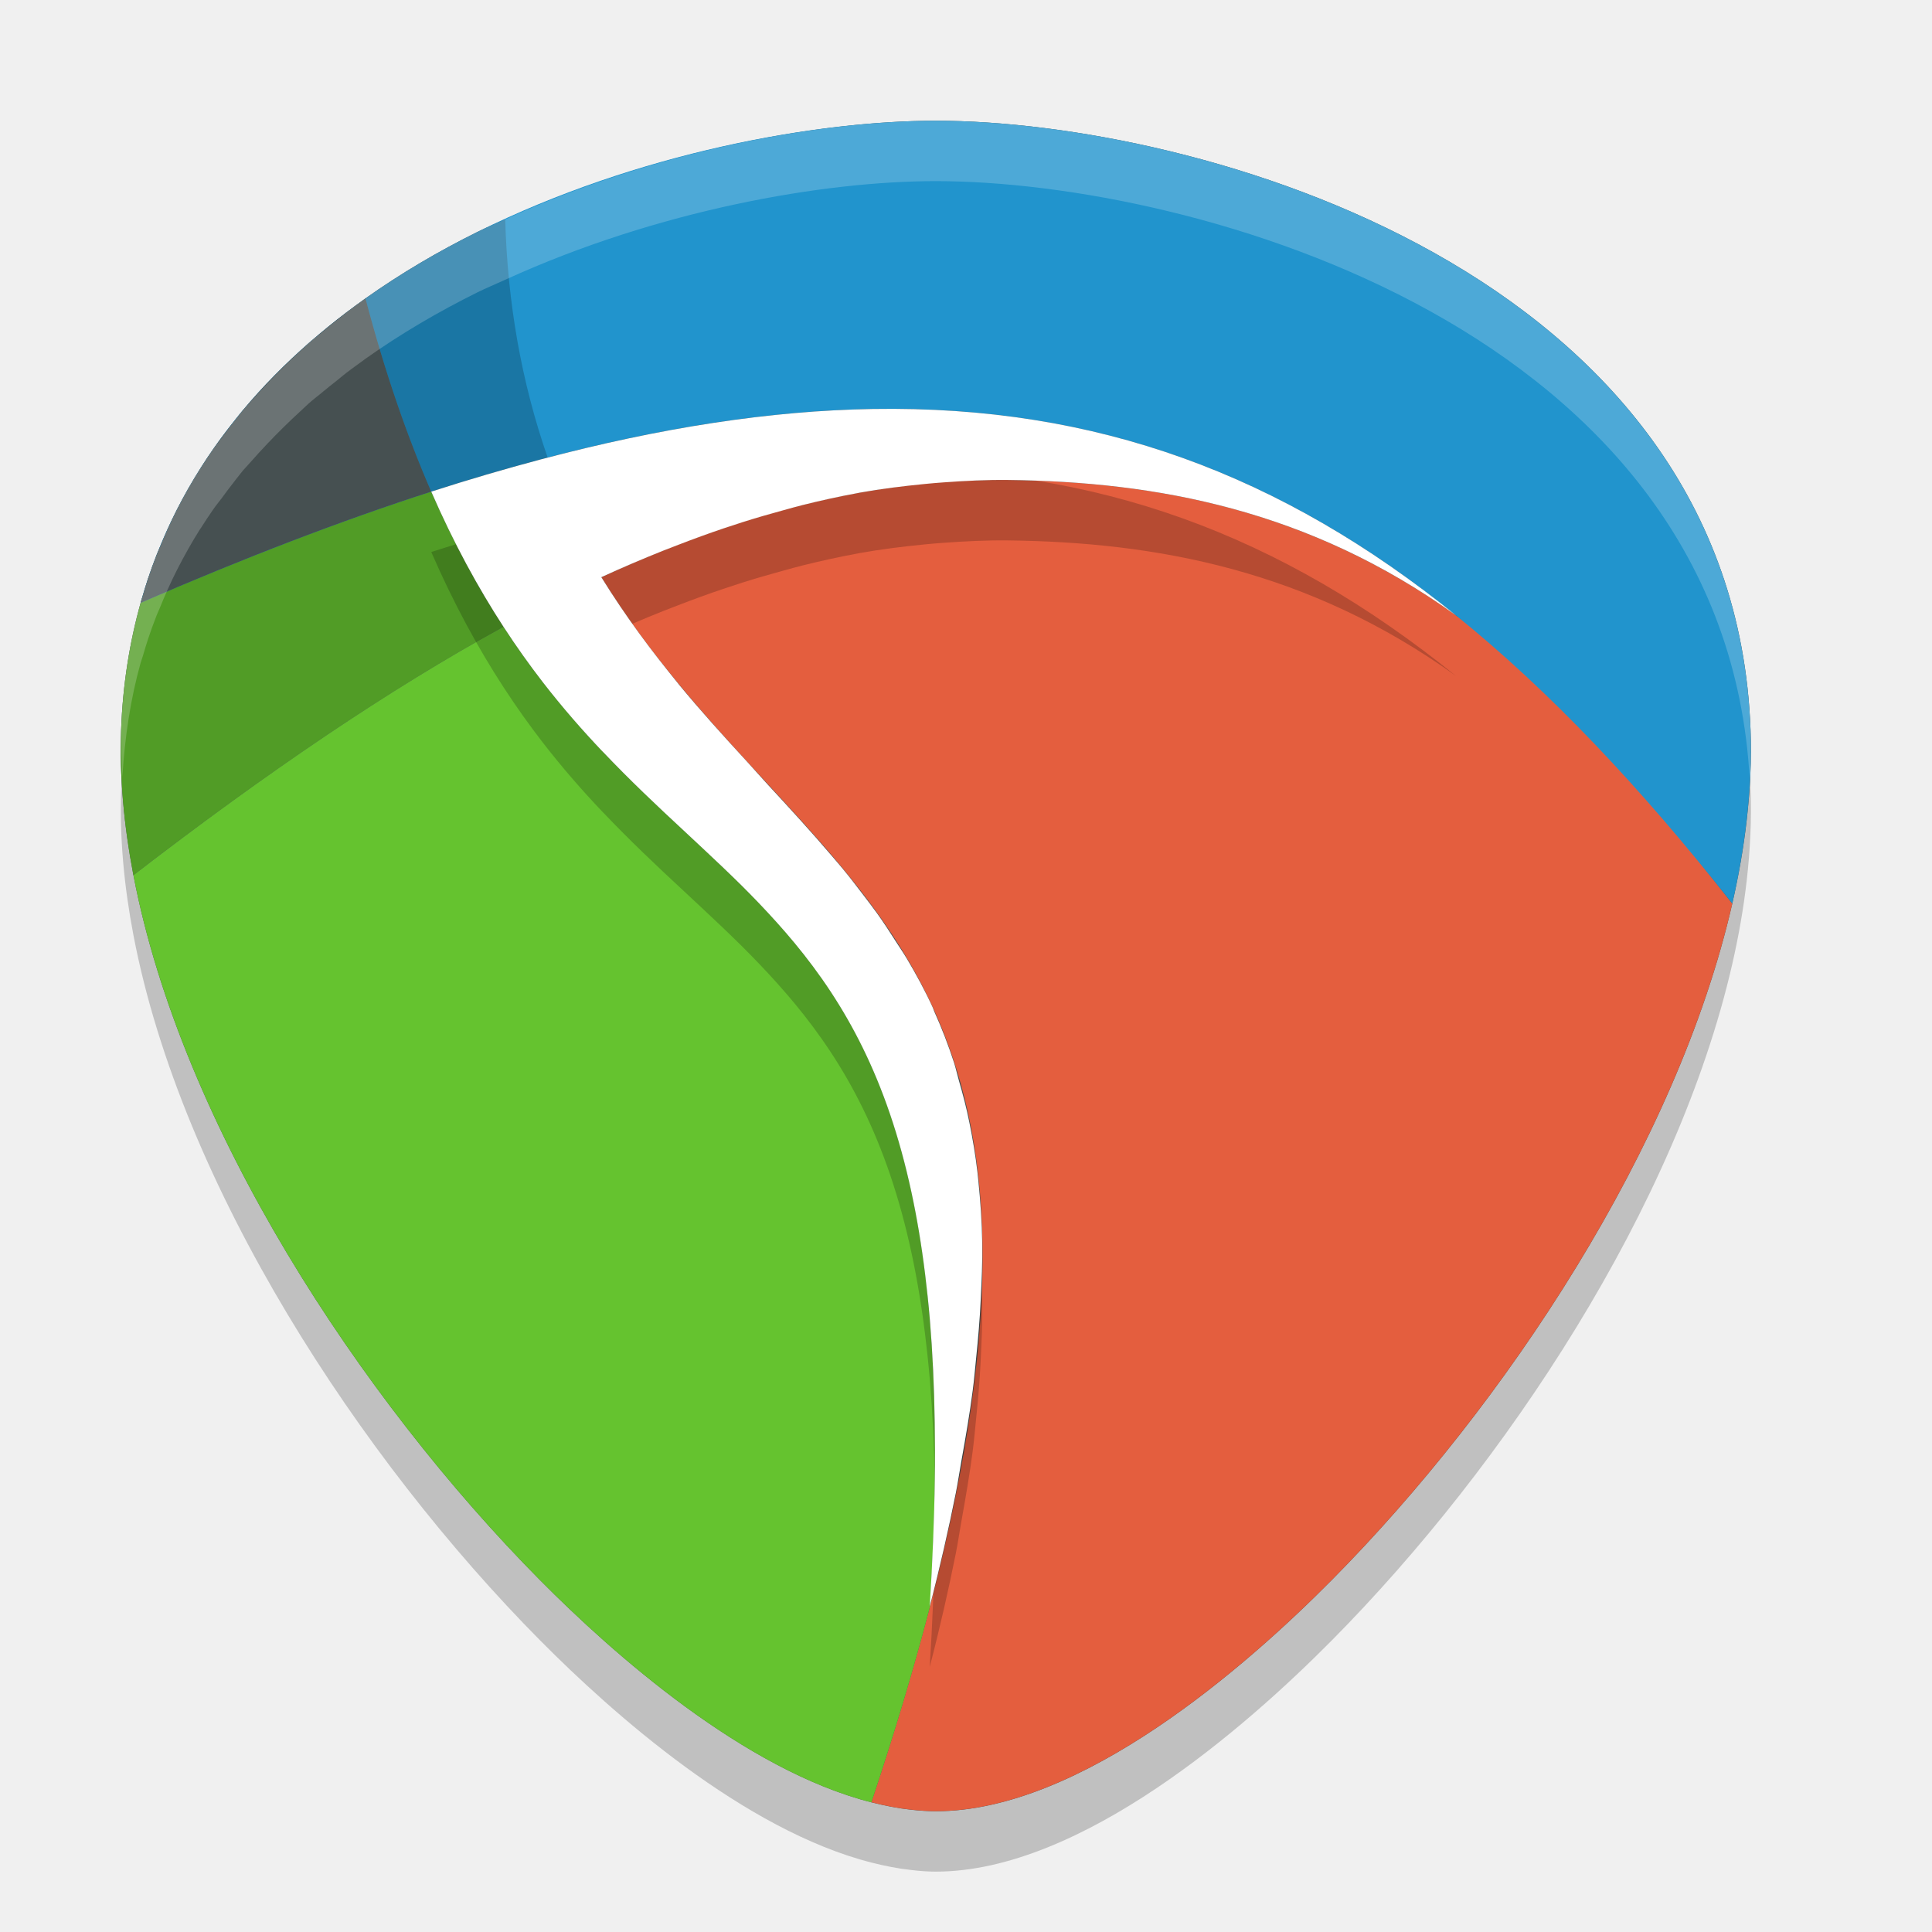
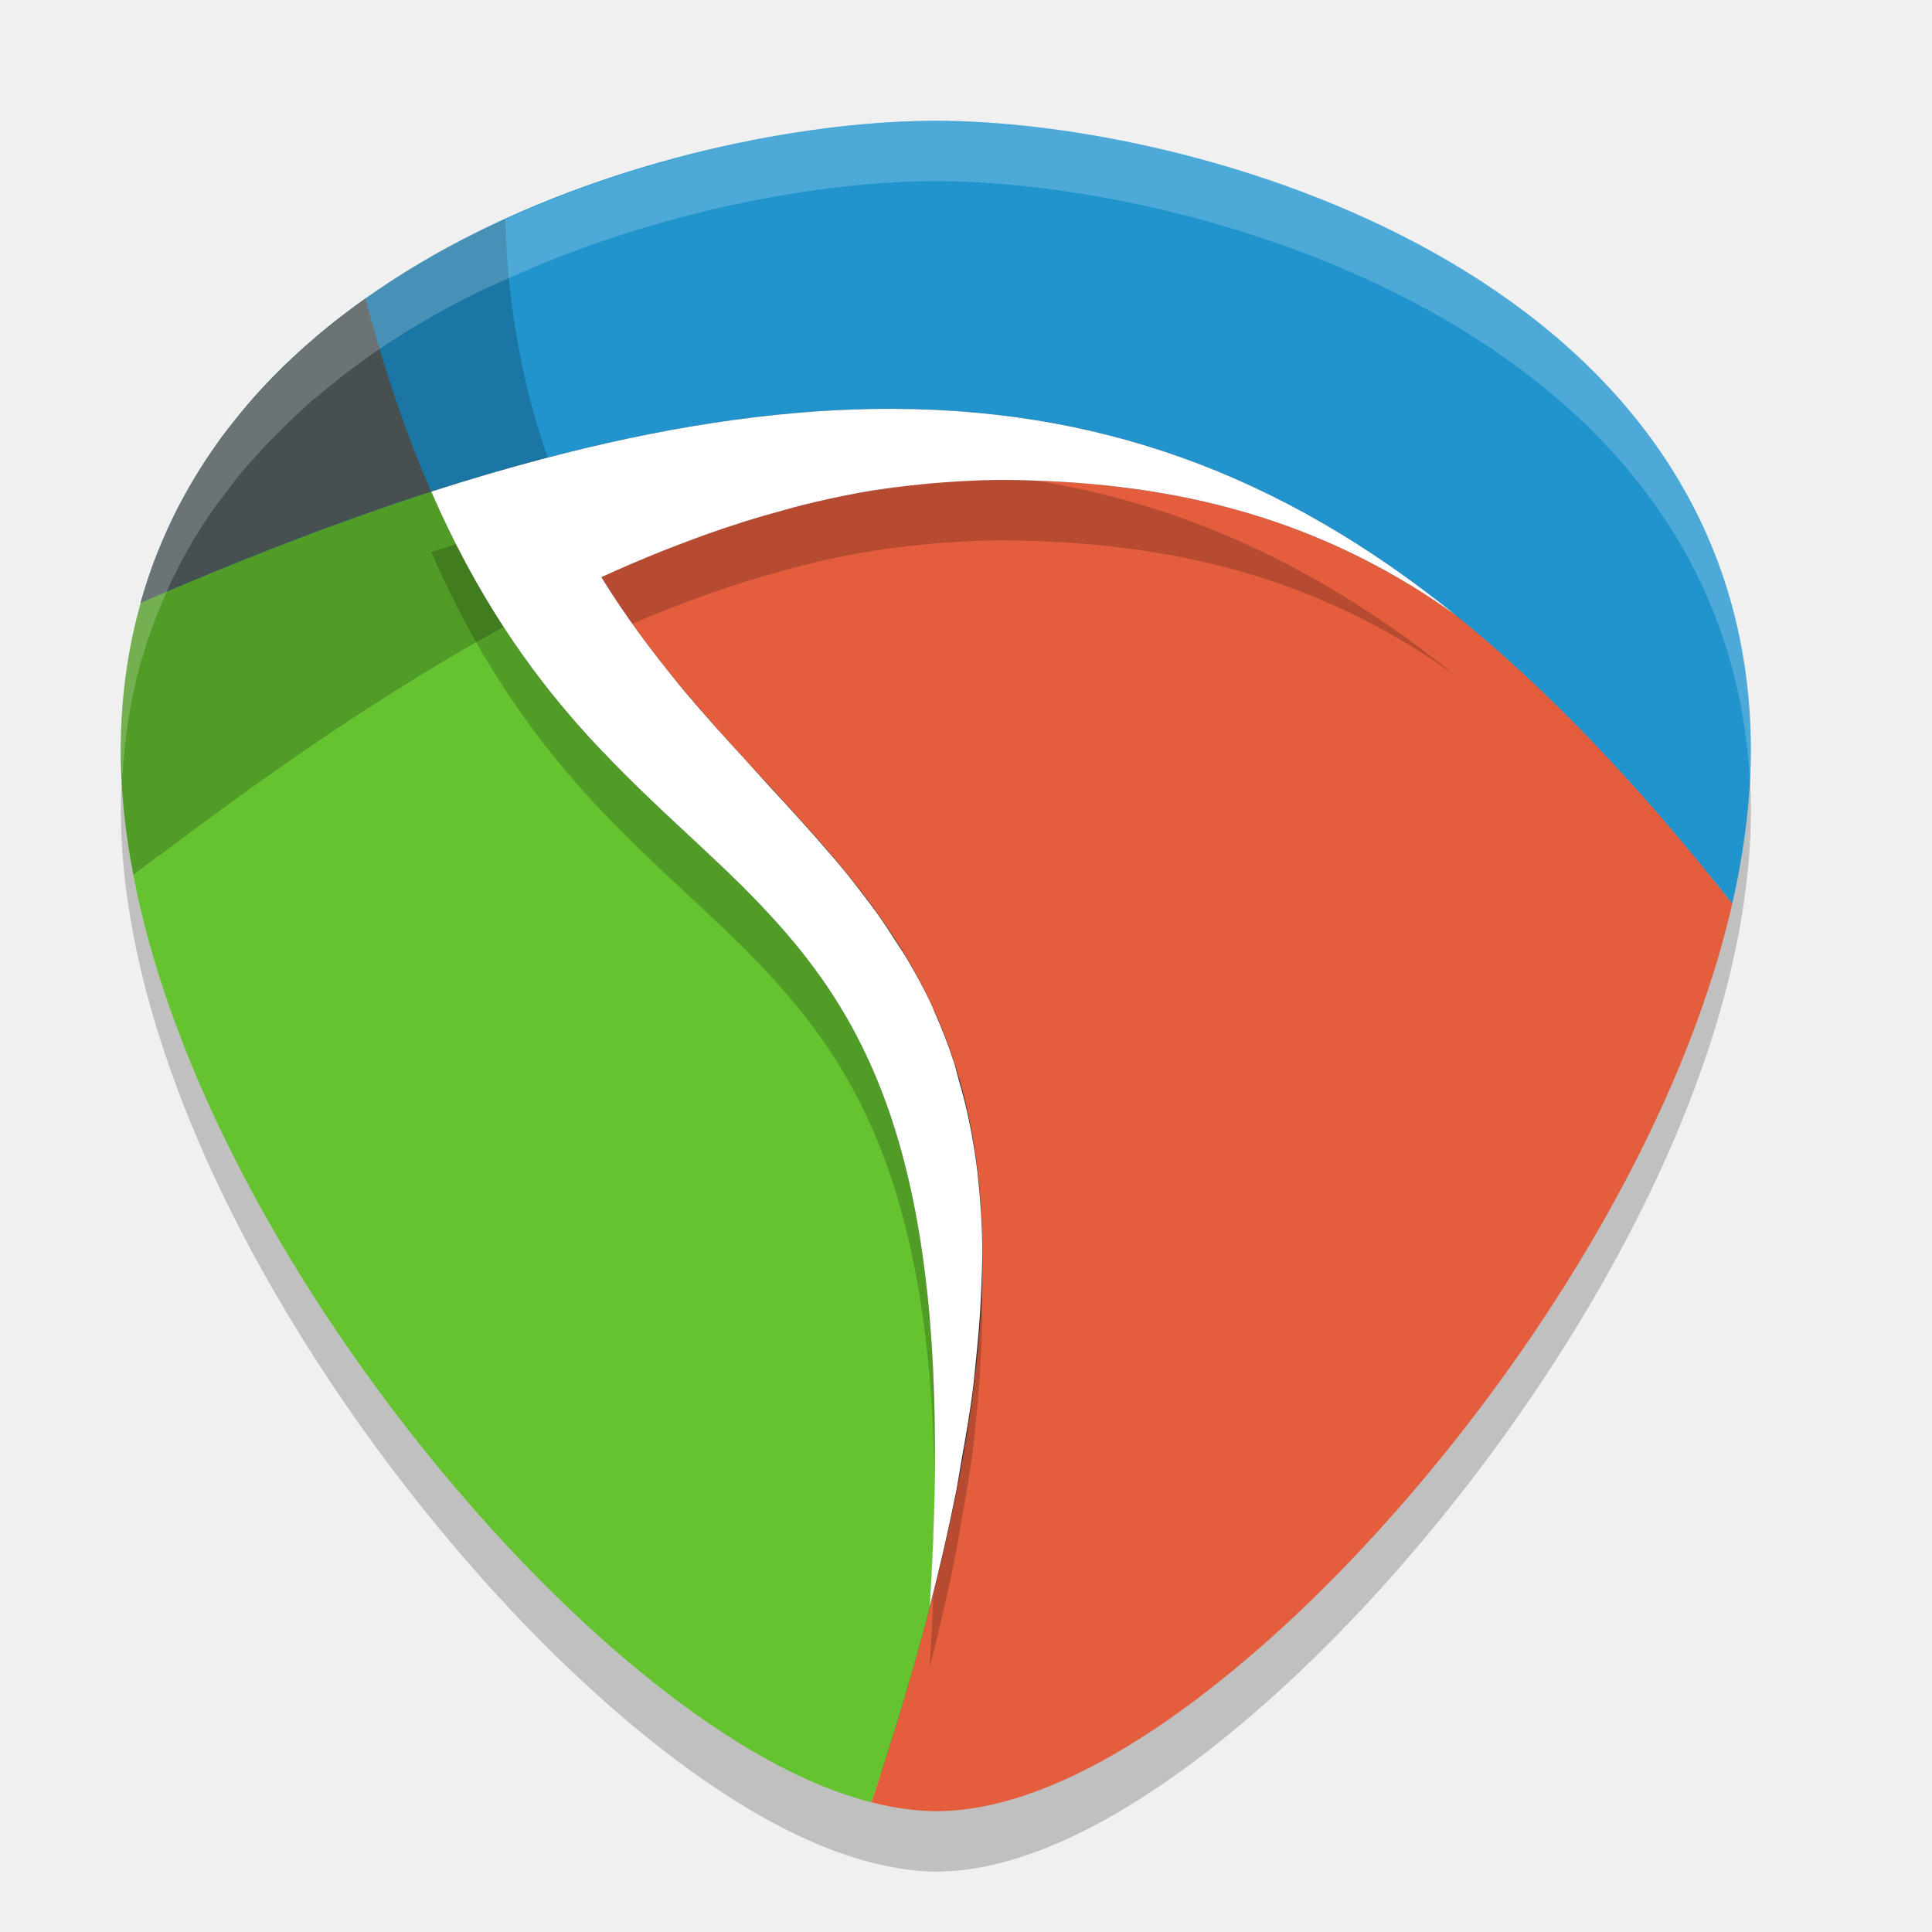
<svg xmlns="http://www.w3.org/2000/svg" width="32" height="32" version="1.1">
+   <path style="fill:#465051" d="m 15.5,2.5 c -1.797,0 -4.439,0.46 -6.877,1.574 -0.148,0.068 -0.298,0.129 -0.444,0.202 -0.62,0.308 -1.222,0.66 -1.788,1.061 -0.016,0.012 -0.032,0.024 -0.048,0.036 -0.087,0.062 -0.173,0.125 -0.258,0.19 -0.047,0.036 -0.092,0.075 -0.139,0.112 -0.097,0.076 -0.192,0.154 -0.286,0.233 -0.041,0.035 -0.085,0.066 -0.126,0.102 -0.013,0.011 -0.026,0.022 -0.039,0.033 C 5.445,6.086 5.4,6.133 5.351,6.177 5.262,6.258 5.175,6.341 5.089,6.425 4.997,6.514 4.907,6.606 4.819,6.699 4.729,6.794 4.641,6.89 4.555,6.989 c -0.04,0.046 -0.084,0.089 -0.123,0.136 -0.036,0.043 -0.07,0.087 -0.104,0.131 -0.016,0.02 -0.031,0.043 -0.047,0.063 -0.064,0.08 -0.125,0.162 -0.186,0.245 -0.041,0.056 -0.086,0.109 -0.126,0.166 -0.073,0.104 -0.143,0.21 -0.211,0.318 0,0 0,0.001 0,0.001 0,0 -0.001,0 -0.001,0 C 3.619,8.265 3.492,8.489 3.375,8.72 3.274,8.918 3.184,9.122 3.099,9.33 3.085,9.366 3.069,9.4 3.055,9.436 3.007,9.559 2.961,9.685 2.918,9.812 c -0.03,0.089 -0.056,0.18 -0.083,0.272 -0.011,0.039 -0.025,0.077 -0.036,0.116 -0.176,0.631 -0.286,1.306 -0.312,2.032 -0.027,0.75 0.045,1.528 0.197,2.319 0.767,4.005 3.615,8.353 6.494,11.259 1.167,1.178 3.261,3.032 5.292,3.549 0.214,0.054 0.425,0.097 0.636,0.119 0.132,0.014 0.264,0.024 0.393,0.024 2.32,0 4.957,-2.313 6.323,-3.691 2.77,-2.797 5.512,-6.929 6.398,-10.805 0.102,-0.448 0.18,-0.893 0.23,-1.332 0.056,-0.489 0.079,-0.97 0.062,-1.441 C 28.249,4.879 19.632,2.5 15.5,2.5 Z m -1.008,4.604 c 0.401,-0.007 0.791,0.006 1.178,0.029 -0.386,-0.023 -0.777,-0.036 -1.178,-0.029 z m 0,0 c -0.377,0.006 -0.763,0.028 -1.155,0.061 0.391,-0.032 0.778,-0.054 1.155,-0.061 z m 1.495,0.053 c 0.295,0.024 0.586,0.058 0.872,0.099 -0.287,-0.041 -0.577,-0.075 -0.872,-0.099 z m -2.955,0.04 c -0.292,0.029 -0.589,0.064 -0.89,0.107 0.301,-0.043 0.597,-0.078 0.89,-0.107 z m 4.131,0.103 c 0.358,0.06 0.711,0.13 1.057,0.218 C 17.874,7.429 17.521,7.358 17.163,7.299 Z m -5.41,0.063 c -0.302,0.049 -0.609,0.105 -0.919,0.167 0.311,-0.063 0.618,-0.119 0.919,-0.167 z m 6.707,0.221 c 0.275,0.075 0.547,0.158 0.816,0.25 C 19.007,7.742 18.735,7.658 18.46,7.584 Z m -7.961,0.012 C 10.107,7.68 9.708,7.775 9.301,7.882 9.708,7.775 10.107,7.68 10.499,7.595 Z m 9.117,0.361 c 0.279,0.105 0.555,0.219 0.828,0.343 C 20.171,8.175 19.895,8.061 19.616,7.957 Z m 1,0.417 C 20.946,8.529 21.272,8.701 21.595,8.885 21.272,8.701 20.946,8.529 20.616,8.373 Z m 1.247,0.672 c 0.24,0.144 0.479,0.295 0.716,0.455 -0.237,-0.16 -0.476,-0.311 -0.716,-0.455 z m 1.018,0.66 c 0.312,0.22 0.623,0.449 0.93,0.697 -0.307,-0.248 -0.618,-0.477 -0.93,-0.697 z m -10.056,3.403 c 0.351,0.38 0.698,0.757 1.024,1.14 -0.326,-0.384 -0.672,-0.759 -1.024,-1.14 z m 1.203,1.354 c 0.114,0.138 0.222,0.28 0.331,0.422 -0.108,-0.142 -0.217,-0.284 -0.331,-0.422 z m 0.534,0.693 c 0.106,0.147 0.205,0.301 0.304,0.455 -0.099,-0.154 -0.198,-0.307 -0.304,-0.455 z m 0.48,0.73 c 0.149,0.251 0.289,0.51 0.415,0.784 -0.126,-0.274 -0.266,-0.533 -0.415,-0.784 z m 0.434,0.835 c 0.117,0.26 0.224,0.532 0.317,0.819 -0.093,-0.286 -0.2,-0.559 -0.317,-0.819 z m 0.401,1.131 c 0.06,0.21 0.117,0.423 0.163,0.65 -0.046,-0.227 -0.103,-0.44 -0.163,-0.65 z m 0.292,1.445 c 0.005,0.041 0.009,0.085 0.013,0.127 -0.004,-0.042 -0.009,-0.085 -0.013,-0.127 z m 0.051,2.05 c -0.014,0.295 -0.041,0.607 -0.074,0.925 0.033,-0.319 0.06,-0.63 0.074,-0.925 z m -0.127,1.44 c -0.047,0.36 -0.113,0.743 -0.183,1.134 0.07,-0.39 0.137,-0.774 0.183,-1.134 z m -0.27,1.636 c -0.114,0.571 -0.25,1.169 -0.416,1.809 0.167,-0.64 0.302,-1.238 0.416,-1.809 z" />
  <path style="opacity:0.2" d="m 15.5,3 c -1.863,0 -4.604,0.477 -7.132,1.632 -0.153,0.07 -0.309,0.134 -0.461,0.209 -0.643,0.319 -1.267,0.685 -1.854,1.101 -0.017,0.012 -0.033,0.025 -0.05,0.037 -0.09,0.065 -0.179,0.13 -0.268,0.197 -0.049,0.037 -0.096,0.078 -0.144,0.116 -0.101,0.079 -0.199,0.16 -0.297,0.242 -0.043,0.036 -0.088,0.069 -0.13,0.105 -0.013,0.012 -0.027,0.023 -0.04,0.034 -0.051,0.045 -0.098,0.094 -0.148,0.139 -0.092,0.084 -0.183,0.17 -0.272,0.257 -0.095,0.093 -0.189,0.188 -0.28,0.284 -0.093,0.098 -0.184,0.198 -0.273,0.301 -0.042,0.048 -0.087,0.092 -0.128,0.141 -0.037,0.044 -0.072,0.091 -0.108,0.135 -0.017,0.021 -0.032,0.044 -0.049,0.066 -0.066,0.083 -0.13,0.168 -0.193,0.254 -0.043,0.058 -0.089,0.113 -0.13,0.172 -0.076,0.108 -0.148,0.217 -0.219,0.329 0,0 0,0.001 0,0.001 0,0 -0.001,0 -0.001,0 -0.142,0.224 -0.274,0.456 -0.396,0.696 -0.104,0.205 -0.198,0.416 -0.286,0.633 -0.015,0.037 -0.031,0.072 -0.046,0.109 -0.05,0.128 -0.098,0.258 -0.142,0.39 -0.031,0.093 -0.058,0.187 -0.086,0.282 -0.012,0.04 -0.026,0.08 -0.037,0.12 -0.183,0.654 -0.296,1.355 -0.323,2.107 -0.028,0.778 0.047,1.585 0.204,2.405 0.795,4.153 3.749,8.662 6.735,11.676 1.21,1.221 3.381,3.144 5.488,3.68 0.221,0.056 0.44,0.1 0.659,0.123 C 15.229,30.99 15.365,31 15.5,31 c 2.405,0 5.141,-2.398 6.557,-3.828 2.873,-2.9 5.716,-7.186 6.635,-11.205 0.106,-0.464 0.187,-0.926 0.239,-1.381 0.058,-0.507 0.082,-1.006 0.064,-1.494 C 28.721,5.467 19.785,3 15.5,3 Z m -1.045,4.774 c 0.416,-0.007 0.821,0.007 1.221,0.03 -0.4,-0.024 -0.805,-0.037 -1.221,-0.03 z m 0,0 c -0.391,0.006 -0.791,0.029 -1.198,0.063 0.406,-0.033 0.807,-0.056 1.198,-0.063 z m 1.55,0.055 c 0.306,0.025 0.607,0.06 0.905,0.103 C 16.612,7.889 16.311,7.854 16.005,7.829 Z m -3.064,0.041 c -0.303,0.03 -0.611,0.066 -0.923,0.111 0.312,-0.045 0.619,-0.081 0.923,-0.111 z m 4.284,0.107 c 0.371,0.062 0.737,0.135 1.096,0.226 -0.359,-0.09 -0.725,-0.164 -1.096,-0.226 z m -5.611,0.066 c -0.313,0.05 -0.631,0.109 -0.953,0.174 0.322,-0.065 0.641,-0.123 0.953,-0.174 z m 6.955,0.23 c 0.285,0.078 0.568,0.164 0.847,0.26 C 19.138,8.436 18.855,8.349 18.57,8.272 Z M 10.314,8.284 C 9.908,8.372 9.494,8.471 9.072,8.581 9.494,8.471 9.908,8.372 10.314,8.284 Z m 9.455,0.375 c 0.289,0.109 0.576,0.227 0.859,0.355 C 20.344,8.886 20.058,8.767 19.769,8.659 Z m 1.037,0.432 C 21.148,9.252 21.486,9.43 21.821,9.621 21.486,9.43 21.148,9.252 20.805,9.091 Z m 1.293,0.697 c 0.249,0.149 0.497,0.306 0.742,0.472 C 22.595,10.094 22.348,9.937 22.099,9.788 Z m 1.056,0.685 c 0.324,0.228 0.646,0.466 0.964,0.723 -0.319,-0.257 -0.641,-0.495 -0.964,-0.723 z m -10.429,3.529 c 0.364,0.394 0.724,0.785 1.062,1.183 -0.339,-0.398 -0.697,-0.788 -1.062,-1.183 z m 1.248,1.404 c 0.118,0.143 0.231,0.29 0.343,0.438 -0.112,-0.147 -0.225,-0.294 -0.343,-0.438 z m 0.554,0.719 c 0.11,0.153 0.213,0.312 0.315,0.472 -0.102,-0.16 -0.205,-0.319 -0.315,-0.472 z m 0.498,0.757 c 0.154,0.26 0.3,0.529 0.43,0.813 -0.13,-0.285 -0.276,-0.553 -0.43,-0.813 z m 0.45,0.865 c 0.121,0.27 0.232,0.552 0.329,0.849 -0.097,-0.297 -0.208,-0.58 -0.329,-0.849 z m 0.416,1.173 c 0.062,0.218 0.122,0.439 0.169,0.674 -0.048,-0.235 -0.107,-0.456 -0.169,-0.674 z m 0.303,1.498 c 0.005,0.043 0.009,0.088 0.014,0.131 -0.004,-0.043 -0.009,-0.088 -0.014,-0.131 z m 0.053,2.126 c -0.015,0.306 -0.043,0.629 -0.076,0.96 0.034,-0.331 0.062,-0.654 0.076,-0.96 z m -0.132,1.493 c -0.048,0.373 -0.117,0.771 -0.19,1.176 0.073,-0.405 0.142,-0.803 0.19,-1.176 z m -0.28,1.697 c -0.119,0.592 -0.259,1.212 -0.432,1.876 0.173,-0.664 0.313,-1.283 0.432,-1.876 z" />
-   <path style="fill:#465051" d="M 15.5,2 C 13.637,2 10.896,2.477 8.368,3.632 8.215,3.703 8.059,3.766 7.908,3.842 7.264,4.161 6.641,4.526 6.054,4.942 c -0.017,0.012 -0.033,0.025 -0.05,0.037 -0.09,0.065 -0.179,0.13 -0.268,0.197 -0.049,0.037 -0.096,0.078 -0.144,0.116 -0.101,0.079 -0.199,0.16 -0.297,0.242 -0.043,0.036 -0.088,0.069 -0.13,0.105 -0.013,0.012 -0.027,0.023 -0.04,0.034 -0.051,0.045 -0.098,0.094 -0.148,0.139 C 4.883,5.897 4.793,5.983 4.703,6.07 4.608,6.163 4.515,6.258 4.423,6.354 4.33,6.453 4.239,6.553 4.15,6.655 4.108,6.703 4.063,6.747 4.022,6.796 3.985,6.84 3.95,6.887 3.914,6.931 3.897,6.953 3.882,6.976 3.865,6.997 3.799,7.08 3.735,7.166 3.672,7.251 3.629,7.309 3.583,7.364 3.542,7.424 3.466,7.532 3.394,7.641 3.323,7.753 c 0,0 0,0.001 0,0.001 0,0 -0.001,0 -0.001,0 C 3.179,7.979 3.047,8.211 2.926,8.45 2.822,8.655 2.728,8.867 2.64,9.083 2.625,9.12 2.609,9.156 2.594,9.193 2.544,9.32 2.497,9.451 2.453,9.582 2.422,9.675 2.394,9.77 2.367,9.864 2.355,9.904 2.34,9.944 2.329,9.984 2.146,10.639 2.033,11.339 2.006,12.091 c -0.028,0.778 0.047,1.585 0.204,2.405 0.795,4.153 3.749,8.662 6.735,11.676 1.21,1.221 3.381,3.144 5.488,3.68 0.221,0.056 0.44,0.1 0.659,0.123 C 15.229,29.99 15.365,30 15.5,30 c 2.405,0 5.141,-2.398 6.557,-3.828 2.873,-2.9 5.716,-7.186 6.635,-11.205 0.106,-0.464 0.187,-0.926 0.239,-1.381 0.058,-0.507 0.082,-1.006 0.064,-1.494 C 28.721,4.467 19.785,2 15.5,2 Z m -1.045,4.774 c 0.416,-0.007 0.821,0.007 1.221,0.03 -0.4,-0.024 -0.805,-0.037 -1.221,-0.03 z m 0,0 c -0.391,0.006 -0.791,0.029 -1.198,0.063 0.406,-0.033 0.807,-0.056 1.198,-0.063 z m 1.55,0.055 c 0.306,0.025 0.607,0.06 0.905,0.103 -0.298,-0.043 -0.599,-0.078 -0.905,-0.103 z m -3.064,0.041 c -0.303,0.03 -0.611,0.066 -0.923,0.111 0.312,-0.045 0.619,-0.081 0.923,-0.111 z m 4.284,0.107 c 0.371,0.062 0.737,0.135 1.096,0.226 -0.359,-0.09 -0.725,-0.164 -1.096,-0.226 z m -5.611,0.066 c -0.313,0.05 -0.631,0.109 -0.953,0.174 0.322,-0.065 0.641,-0.123 0.953,-0.174 z m 6.955,0.23 c 0.285,0.078 0.568,0.164 0.847,0.26 C 19.138,7.436 18.855,7.349 18.57,7.272 Z M 10.314,7.284 C 9.908,7.372 9.494,7.471 9.072,7.581 9.494,7.471 9.908,7.372 10.314,7.284 Z m 9.455,0.375 C 20.058,7.767 20.345,7.886 20.628,8.014 20.344,7.886 20.058,7.767 19.769,7.659 Z m 1.037,0.432 c 0.343,0.161 0.681,0.34 1.016,0.53 C 21.486,8.43 21.148,8.252 20.805,8.091 Z m 1.293,0.697 c 0.249,0.149 0.497,0.306 0.742,0.472 -0.246,-0.165 -0.493,-0.323 -0.742,-0.472 z m 1.056,0.685 C 23.478,9.701 23.801,9.939 24.119,10.196 23.8,9.939 23.478,9.702 23.155,9.473 Z M 12.726,13.002 c 0.364,0.394 0.724,0.785 1.062,1.183 -0.339,-0.398 -0.697,-0.788 -1.062,-1.183 z m 1.248,1.404 c 0.118,0.143 0.231,0.29 0.343,0.438 -0.112,-0.147 -0.225,-0.294 -0.343,-0.438 z m 0.554,0.719 c 0.11,0.153 0.213,0.312 0.315,0.472 -0.102,-0.16 -0.205,-0.319 -0.315,-0.472 z m 0.498,0.757 c 0.154,0.26 0.3,0.529 0.43,0.813 -0.13,-0.285 -0.276,-0.553 -0.43,-0.813 z m 0.45,0.865 c 0.121,0.27 0.232,0.552 0.329,0.849 -0.097,-0.297 -0.208,-0.58 -0.329,-0.849 z m 0.416,1.173 c 0.062,0.218 0.122,0.439 0.169,0.674 -0.048,-0.235 -0.107,-0.456 -0.169,-0.674 z m 0.303,1.498 c 0.005,0.043 0.009,0.088 0.014,0.131 -0.004,-0.043 -0.009,-0.088 -0.014,-0.131 z m 0.053,2.126 c -0.015,0.306 -0.043,0.629 -0.076,0.96 0.034,-0.331 0.062,-0.654 0.076,-0.96 z m -0.132,1.493 c -0.048,0.373 -0.117,0.771 -0.19,1.176 0.073,-0.405 0.142,-0.803 0.19,-1.176 z m -0.28,1.697 c -0.119,0.592 -0.259,1.212 -0.432,1.876 0.173,-0.664 0.313,-1.283 0.432,-1.876 z" />
  <path style="fill:#e45e3e" d="m 16.693,7.95 c -0.811,-0.009 -1.626,0.061 -2.454,0.209 -4.54e-4,8.19e-5 -9.24e-4,-8.12e-5 -0.001,0 -1.38,0.248 -2.794,0.715 -4.278,1.401 0.203,0.328 0.413,0.638 0.629,0.932 0.215,0.295 0.436,0.574 0.659,0.844 1.559,1.887 3.238,3.243 4.208,5.359 1.72e-4,3.76e-4 -1.72e-4,9.8e-4 0,0.001 0.484,1.058 0.792,2.305 0.817,3.903 7e-6,4.69e-4 -8e-6,9.1e-4 0,0.001 0.026,1.599 -0.229,3.547 -0.87,6.009 -0.259,0.994 -0.579,2.07 -0.97,3.242 0.221,0.056 0.44,0.1 0.659,0.123 0.137,0.014 0.273,0.025 0.408,0.025 2.405,0 5.141,-2.398 6.557,-3.828 2.873,-2.9 5.716,-7.186 6.635,-11.205 -1.523,-1.929 -2.719,-3.437 -4.573,-4.77 -2.444,-1.758 -4.976,-2.218 -7.426,-2.246 z" />
  <path style="fill:#519c26" d="M 2.33,9.984 C 2.147,10.638 2.033,11.338 2.006,12.091 1.978,12.869 2.052,13.676 2.209,14.496 4.422,12.791 6.443,11.42 8.339,10.381 7.922,9.74 7.52,9.006 7.143,8.143 7.143,8.142 3.128,7.286 2.33,9.984 Z" />
  <path style="fill:#2194cd" d="M 28.994,12.091 C 28.721,4.467 19.785,2 15.5,2 c -1.977,0 -4.943,0.527 -7.592,1.841 C 7.264,4.16 6.641,4.527 6.054,4.943 4.335,6.16 2.937,7.809 2.329,9.984 4.041,9.242 5.642,8.626 7.143,8.142 7.764,7.942 8.367,7.765 8.956,7.609 15.341,5.915 19.913,6.8 24.119,10.196 c 1.549,1.251 3.05,2.84 4.573,4.77 0.106,-0.464 0.186,-0.925 0.238,-1.38 0.058,-0.507 0.082,-1.007 0.064,-1.495 z" />
  <path style="fill:#65c32f" d="m 8.339,10.381 c -1.896,1.039 -3.917,2.41 -6.129,4.115 0.795,4.153 3.749,8.662 6.734,11.676 1.21,1.221 3.382,3.145 5.489,3.681 0.391,-1.171 0.712,-2.247 0.97,-3.241 4.2e-5,-1.67e-4 -4.3e-5,-2.61e-4 0,-5.22e-4 0,0 0,-5.22e-4 0,-5.22e-4 0.024,-0.375 0.042,-0.737 0.056,-1.087 0,0 0,-5.22e-4 0,-5.22e-4 0.014,-0.35 0.023,-0.688 0.027,-1.014 0,0 0,-5.23e-4 0,-5.23e-4 0.004,-0.326 0.004,-0.641 -0.001,-0.945 0,0 0,-5.22e-4 0,-5.22e-4 -0.01,-0.608 -0.037,-1.172 -0.082,-1.697 0,0 0,-5.23e-4 0,-5.23e-4 -0.022,-0.262 -0.048,-0.515 -0.078,-0.759 0,0 0,-5.22e-4 0,-5.22e-4 -0.06,-0.487 -0.136,-0.938 -0.226,-1.356 -0.405,-1.883 -1.097,-3.118 -1.938,-4.134 0,0 0,-5.22e-4 0,-5.22e-4 -0.094,-0.113 -0.189,-0.223 -0.286,-0.331 -0.194,-0.216 -0.394,-0.423 -0.6,-0.627 -0.412,-0.408 -0.844,-0.8 -1.285,-1.215 -0.22,-0.208 -0.443,-0.421 -0.666,-0.644 -0.111,-0.112 -0.223,-0.226 -0.335,-0.343 0,0 -5.357e-4,-5.21e-4 -5.357e-4,-5.21e-4 C 9.653,12.102 9.319,11.721 8.989,11.296 8.77,11.012 8.552,10.709 8.339,10.381 Z" />
  <path style="fill:#465051" d="M 6.054,4.943 C 5.947,5.019 5.841,5.096 5.736,5.176 5.54,5.324 5.35,5.479 5.165,5.639 c -0.013,0.012 -0.027,0.023 -0.04,0.034 -1.831e-4,1.592e-4 -3.481e-4,2.61e-4 -5.354e-4,5.22e-4 -0.395,0.346 -0.765,0.719 -1.102,1.122 -8.38e-5,9.87e-5 8.41e-5,5.215e-4 0,5.215e-4 -0.037,0.044 -0.072,0.09 -0.108,0.135 C 3.785,7.091 3.66,7.254 3.542,7.423 3.466,7.532 3.393,7.642 3.322,7.754 c -7.71e-5,1.232e-4 7.7e-5,2.611e-4 0,5.222e-4 -0.142,0.224 -0.274,0.456 -0.396,0.696 -0.104,0.205 -0.198,0.417 -0.287,0.634 -0.015,0.037 -0.032,0.072 -0.046,0.109 -5.78e-5,1.491e-4 5.76e-5,2.611e-4 0,5.222e-4 -0.05,0.128 -0.097,0.257 -0.141,0.389 -0.031,0.093 -0.059,0.187 -0.087,0.282 -0.012,0.04 -0.025,0.079 -0.037,0.12 -4.45e-5,1.589e-4 4.41e-5,2.604e-4 0,5.215e-4 C 4.041,9.243 5.642,8.627 7.143,8.143 6.747,7.233 6.379,6.18 6.054,4.943 Z" />
  <path style="opacity:0.2" d="M 8.368,3.632 C 8.215,3.703 8.059,3.766 7.908,3.842 7.264,4.161 6.641,4.526 6.054,4.942 c -0.017,0.012 -0.033,0.026 -0.05,0.038 0.017,-0.012 0.033,-0.025 0.05,-0.037 C 6.379,6.18 6.747,7.233 7.143,8.143 7.764,7.943 8.367,7.766 8.955,7.61 8.995,7.599 9.033,7.591 9.072,7.581 8.635,6.326 8.406,5.009 8.368,3.632 Z" />
  <path style="opacity:0.2;fill:#ffffff" d="M 15.5 2 C 13.637 2 10.897 2.478 8.369 3.633 C 8.216 3.703 8.06 3.767 7.908 3.842 C 7.265 4.161 6.642 4.525 6.055 4.941 C 6.038 4.953 6.021 4.966 6.004 4.979 C 5.914 5.043 5.825 5.109 5.736 5.176 C 5.687 5.213 5.64 5.255 5.592 5.293 C 5.491 5.372 5.393 5.451 5.295 5.533 C 5.252 5.569 5.206 5.602 5.164 5.639 C 5.151 5.65 5.136 5.662 5.123 5.674 C 5.072 5.719 5.025 5.767 4.975 5.812 C 4.882 5.896 4.792 5.983 4.703 6.07 C 4.608 6.163 4.515 6.257 4.424 6.354 C 4.331 6.452 4.239 6.552 4.15 6.654 C 4.109 6.702 4.062 6.748 4.021 6.797 C 3.985 6.841 3.95 6.887 3.914 6.932 C 3.897 6.953 3.882 6.975 3.865 6.996 C 3.799 7.079 3.735 7.166 3.672 7.252 C 3.629 7.31 3.582 7.365 3.541 7.424 C 3.465 7.532 3.393 7.642 3.322 7.754 L 3.32 7.754 C 3.179 7.978 3.047 8.211 2.926 8.451 C 2.822 8.656 2.729 8.867 2.641 9.084 C 2.626 9.121 2.608 9.156 2.594 9.193 C 2.544 9.321 2.497 9.45 2.453 9.582 C 2.422 9.675 2.395 9.769 2.367 9.863 C 2.355 9.903 2.339 9.944 2.328 9.984 C 2.145 10.639 2.033 11.34 2.006 12.092 C 1.997 12.345 2.015 12.605 2.027 12.863 C 2.068 12.2 2.164 11.57 2.328 10.984 C 2.339 10.944 2.355 10.903 2.367 10.863 C 2.395 10.769 2.422 10.675 2.453 10.582 C 2.497 10.45 2.544 10.321 2.594 10.193 C 2.608 10.156 2.626 10.121 2.641 10.084 C 2.729 9.867 2.822 9.656 2.926 9.451 C 3.047 9.211 3.179 8.978 3.32 8.754 L 3.322 8.754 C 3.393 8.642 3.465 8.532 3.541 8.424 C 3.582 8.365 3.629 8.31 3.672 8.252 C 3.735 8.166 3.799 8.079 3.865 7.996 C 3.882 7.975 3.897 7.953 3.914 7.932 C 3.95 7.887 3.985 7.841 4.021 7.797 C 4.062 7.748 4.109 7.702 4.15 7.654 C 4.239 7.552 4.331 7.452 4.424 7.354 C 4.515 7.257 4.608 7.163 4.703 7.07 C 4.792 6.983 4.882 6.896 4.975 6.812 C 5.025 6.767 5.072 6.719 5.123 6.674 C 5.136 6.662 5.151 6.65 5.164 6.639 C 5.206 6.602 5.252 6.569 5.295 6.533 C 5.393 6.451 5.491 6.372 5.592 6.293 C 5.64 6.255 5.687 6.213 5.736 6.176 C 5.825 6.109 5.914 6.043 6.004 5.979 C 6.021 5.966 6.038 5.953 6.055 5.941 C 6.642 5.525 7.265 5.161 7.908 4.842 C 8.06 4.767 8.216 4.703 8.369 4.633 C 10.897 3.478 13.637 3 15.5 3 C 19.754 3 28.587 5.434 28.982 12.93 C 28.998 12.648 29.004 12.368 28.994 12.092 C 28.721 4.468 19.785 2 15.5 2 z M 16.006 6.828 C 16.312 6.853 16.613 6.889 16.91 6.932 C 16.612 6.889 16.312 6.853 16.006 6.828 z M 16.006 7.828 C 16.312 7.853 16.612 7.889 16.91 7.932 C 16.613 7.889 16.312 7.853 16.006 7.828 z" />
  <path d="M 14.455,7.774 C 12.77,7.802 10.951,8.08 8.955,8.61 8.367,8.766 7.764,8.943 7.143,9.143 c 0.376,0.863 0.779,1.597 1.196,2.238 0.213,0.328 0.43,0.631 0.649,0.915 0.33,0.426 0.664,0.807 0.999,1.159 h 0.001 c 0.112,0.117 0.223,0.232 0.334,0.343 0.223,0.224 0.446,0.438 0.666,0.645 0.441,0.415 0.873,0.807 1.285,1.214 0.206,0.204 0.405,0.412 0.599,0.628 0.097,0.108 0.192,0.218 0.286,0.331 0.841,1.015 1.534,2.251 1.939,4.134 0.09,0.418 0.166,0.869 0.226,1.356 0.03,0.243 0.057,0.496 0.079,0.759 0.044,0.525 0.071,1.089 0.08,1.697 v 0.001 c 0.005,0.304 0.006,0.618 0.001,0.945 -0.004,0.326 -0.014,0.664 -0.028,1.014 v 0.001 c -0.014,0.35 -0.032,0.712 -0.056,1.087 0.173,-0.665 0.313,-1.285 0.432,-1.879 0.036,-0.181 0.059,-0.344 0.09,-0.518 0.073,-0.406 0.142,-0.805 0.19,-1.179 0.024,-0.183 0.038,-0.355 0.056,-0.53 0.034,-0.331 0.062,-0.654 0.076,-0.96 0.015,-0.322 0.031,-0.645 0.026,-0.942 -8e-6,-4.42e-4 7e-6,-9.1e-4 0,-0.001 0,0 0,-0.001 0,-0.001 -0.006,-0.369 -0.031,-0.714 -0.065,-1.047 -0.005,-0.044 -0.009,-0.09 -0.014,-0.134 -0.033,-0.287 -0.08,-0.558 -0.133,-0.822 -0.049,-0.245 -0.11,-0.475 -0.175,-0.701 -0.028,-0.097 -0.05,-0.2 -0.08,-0.294 -0.097,-0.299 -0.208,-0.583 -0.33,-0.854 -0.007,-0.016 -0.012,-0.035 -0.019,-0.051 0,0 0,-0.001 0,-0.001 -0.13,-0.285 -0.276,-0.553 -0.43,-0.813 -0.058,-0.098 -0.122,-0.19 -0.183,-0.286 -0.102,-0.16 -0.205,-0.319 -0.315,-0.472 -0.068,-0.095 -0.14,-0.188 -0.211,-0.282 -0.117,-0.153 -0.234,-0.306 -0.357,-0.455 -0.055,-0.067 -0.112,-0.132 -0.168,-0.198 -0.34,-0.4 -0.699,-0.791 -1.066,-1.188 -0.119,-0.128 -0.231,-0.258 -0.351,-0.388 -0.375,-0.408 -0.754,-0.824 -1.127,-1.276 -2.26e-4,-2.75e-4 2.27e-4,-0.001 0,-0.001 -0.223,-0.27 -0.444,-0.549 -0.659,-0.844 -0.215,-0.295 -0.425,-0.605 -0.629,-0.932 0.343,-0.159 0.682,-0.302 1.019,-0.437 0.087,-0.035 0.174,-0.068 0.261,-0.101 0.248,-0.096 0.496,-0.186 0.741,-0.269 0.106,-0.036 0.212,-0.07 0.318,-0.104 0.229,-0.073 0.457,-0.138 0.684,-0.2 0.103,-0.028 0.206,-0.058 0.308,-0.083 0.305,-0.076 0.608,-0.143 0.909,-0.198 0.013,-0.002 0.026,-0.006 0.039,-0.008 0,0 0.001,0 0.001,0 0.363,-0.065 0.721,-0.109 1.08,-0.144 0.102,-0.01 0.204,-0.019 0.305,-0.026 0.357,-0.026 0.714,-0.044 1.069,-0.04 2.45,0.028 4.982,0.488 7.426,2.246 C 21.228,8.862 18.163,7.713 14.455,7.774 Z" style="opacity:0.2" />
  <path style="fill:#ffffff" d="M 14.455,6.774 C 12.77,6.802 10.951,7.08 8.955,7.61 8.367,7.766 7.764,7.943 7.143,8.143 7.519,9.006 7.922,9.74 8.339,10.381 c 0.213,0.328 0.43,0.631 0.649,0.915 0.33,0.426 0.664,0.807 0.999,1.159 h 0.001 c 0.112,0.117 0.223,0.232 0.334,0.343 0.223,0.224 0.446,0.438 0.666,0.645 0.441,0.415 0.873,0.807 1.285,1.214 0.206,0.204 0.405,0.412 0.599,0.628 0.097,0.108 0.192,0.218 0.286,0.331 0.841,1.015 1.534,2.251 1.939,4.134 0.09,0.418 0.166,0.869 0.226,1.356 0.03,0.243 0.057,0.496 0.079,0.759 0.044,0.525 0.071,1.089 0.08,1.697 v 0.001 c 0.005,0.304 0.006,0.618 0.001,0.945 -0.004,0.326 -0.014,0.664 -0.028,1.014 v 0.001 c -0.014,0.35 -0.032,0.712 -0.056,1.087 0.173,-0.665 0.313,-1.285 0.432,-1.879 0.036,-0.181 0.059,-0.344 0.09,-0.518 0.073,-0.406 0.142,-0.805 0.19,-1.179 0.024,-0.183 0.038,-0.355 0.056,-0.53 0.034,-0.331 0.062,-0.654 0.076,-0.96 0.015,-0.322 0.031,-0.645 0.026,-0.942 -8e-6,-4.42e-4 7e-6,-9.1e-4 0,-0.001 0,0 0,-0.001 0,-0.001 -0.006,-0.369 -0.031,-0.714 -0.065,-1.047 -0.005,-0.044 -0.009,-0.09 -0.014,-0.134 -0.033,-0.287 -0.08,-0.558 -0.133,-0.822 -0.049,-0.245 -0.11,-0.475 -0.175,-0.701 -0.028,-0.097 -0.05,-0.2 -0.08,-0.294 -0.097,-0.299 -0.208,-0.583 -0.33,-0.854 -0.007,-0.016 -0.012,-0.035 -0.019,-0.051 0,0 0,-0.001 0,-0.001 -0.13,-0.285 -0.276,-0.553 -0.43,-0.813 -0.058,-0.098 -0.122,-0.19 -0.183,-0.286 -0.102,-0.16 -0.205,-0.319 -0.315,-0.472 -0.068,-0.095 -0.14,-0.188 -0.211,-0.282 -0.117,-0.153 -0.234,-0.306 -0.357,-0.455 -0.055,-0.067 -0.112,-0.132 -0.168,-0.198 -0.34,-0.4 -0.699,-0.791 -1.066,-1.188 -0.119,-0.128 -0.231,-0.258 -0.351,-0.388 -0.375,-0.408 -0.754,-0.824 -1.127,-1.276 -2.26e-4,-2.75e-4 2.27e-4,-0.001 0,-0.001 C 11.025,11.067 10.804,10.788 10.589,10.493 10.374,10.198 10.163,9.888 9.96,9.56 10.304,9.402 10.642,9.258 10.979,9.123 c 0.087,-0.035 0.174,-0.068 0.261,-0.101 0.248,-0.096 0.496,-0.186 0.741,-0.269 0.106,-0.036 0.212,-0.07 0.318,-0.104 0.229,-0.073 0.457,-0.138 0.684,-0.2 0.103,-0.028 0.206,-0.058 0.308,-0.083 0.305,-0.076 0.608,-0.143 0.909,-0.198 0.013,-0.002 0.026,-0.006 0.039,-0.008 0,0 0.001,0 0.001,0 0.363,-0.065 0.721,-0.109 1.08,-0.144 0.102,-0.01 0.204,-0.019 0.305,-0.026 0.357,-0.026 0.714,-0.044 1.069,-0.04 2.45,0.028 4.982,0.488 7.426,2.246 C 21.228,7.861 18.163,6.713 14.455,6.774 Z" />
</svg>
